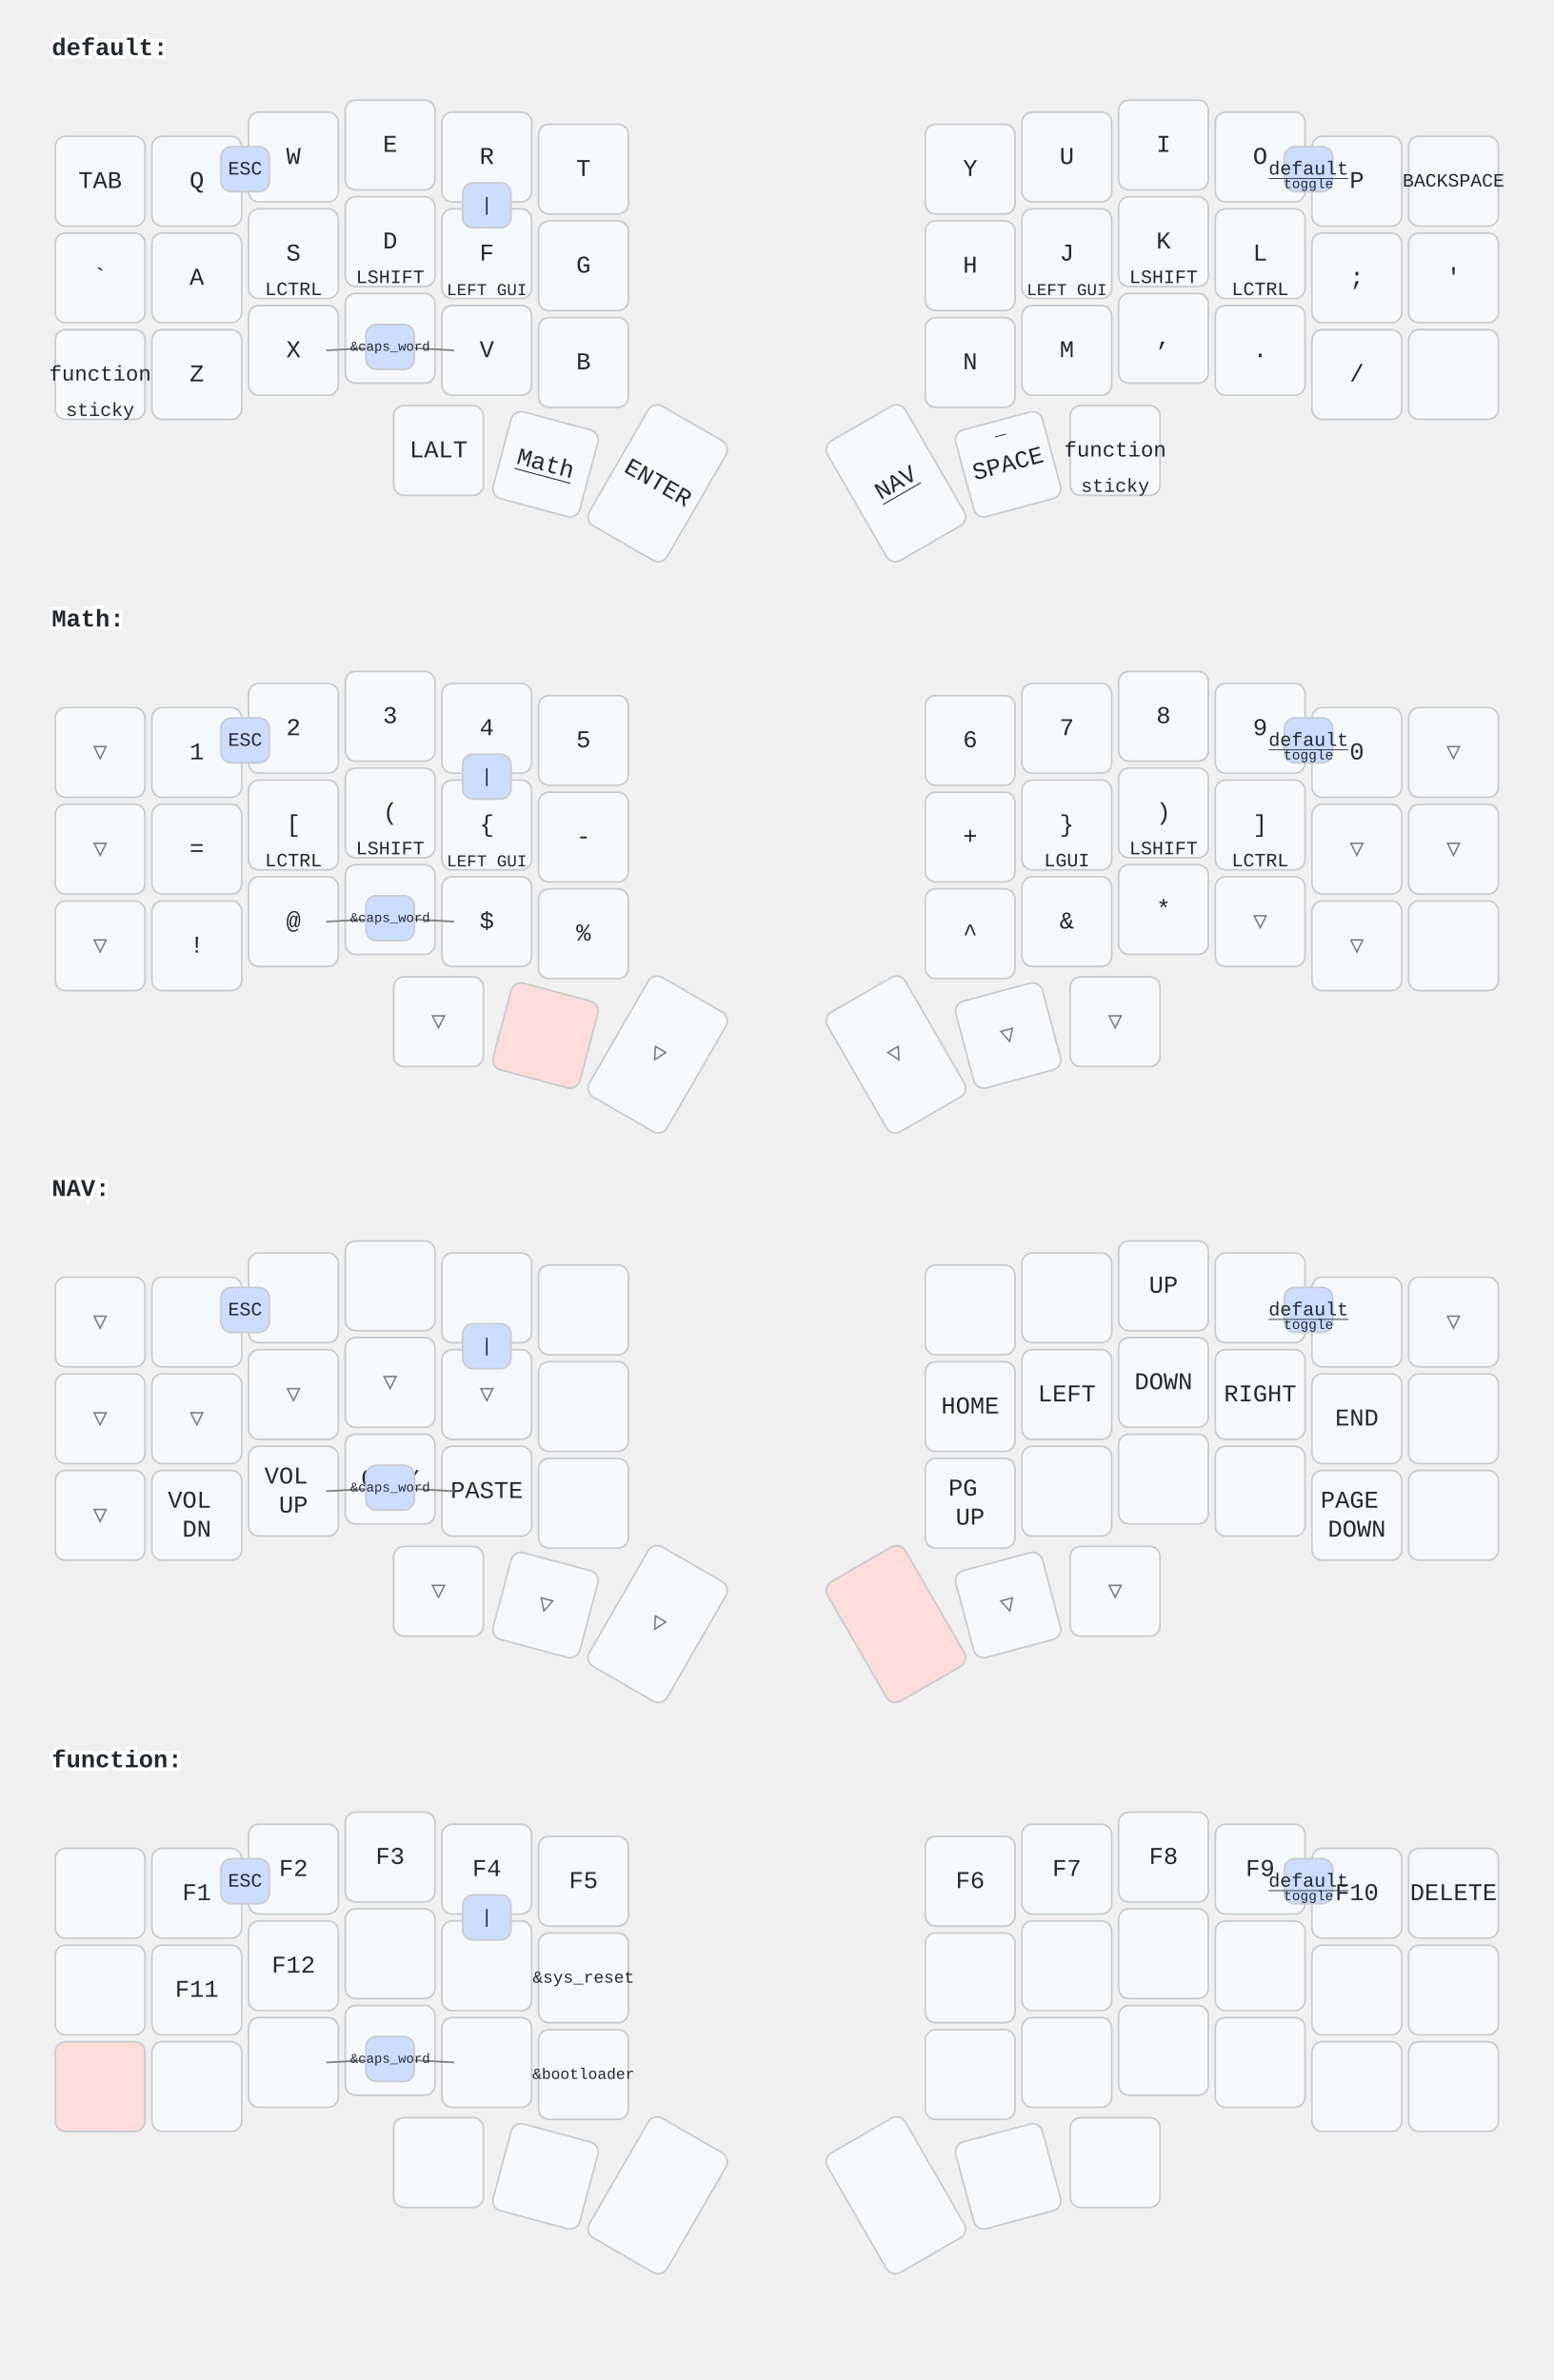
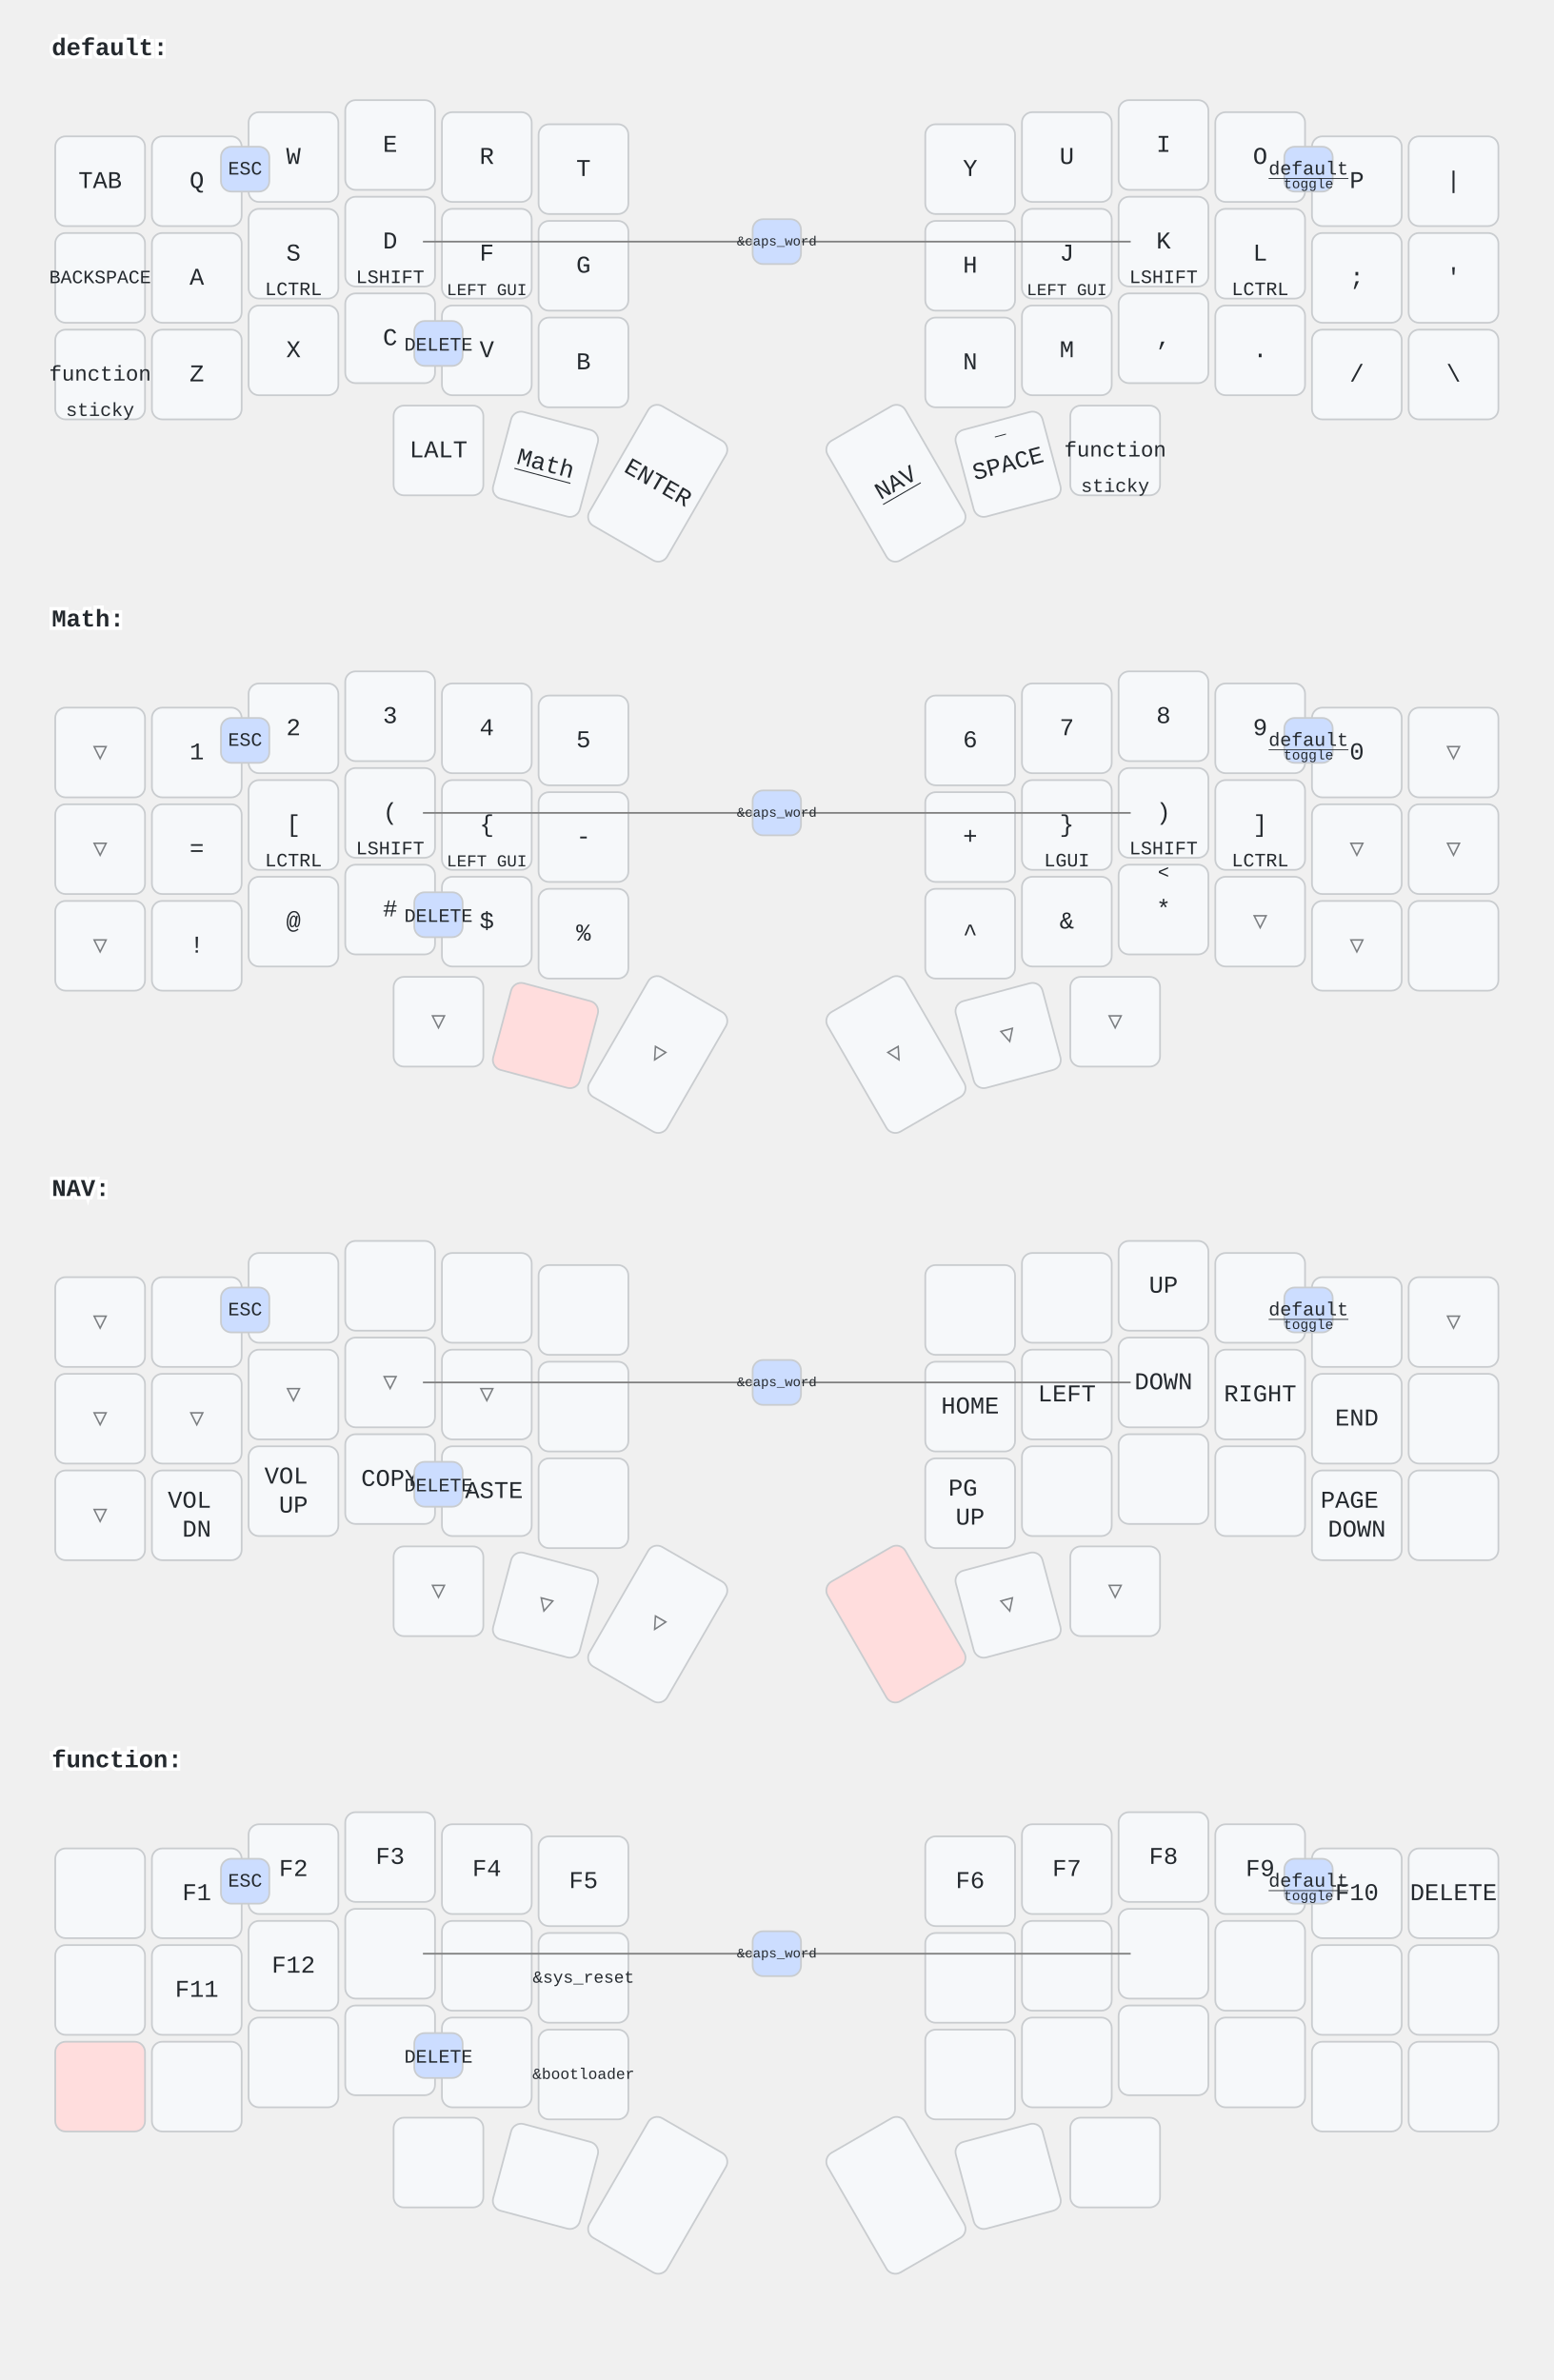
<svg xmlns="http://www.w3.org/2000/svg" width="900" height="1379" viewBox="0 0 900 1379" class="keymap">
  <style>/* inherit to force styles through use tags */
svg path {
    fill: inherit;
}

/* font and background color specifications */
svg.keymap {
    font-family: SFMono-Regular,Consolas,Liberation Mono,Menlo,monospace;
    font-size: 14px;
    font-kerning: normal;
    text-rendering: optimizeLegibility;
    fill: #24292e;
}

/* default key styling */
rect.key {
    fill: #f6f8fa;
}

rect.key, rect.combo {
    stroke: #c9cccf;
    stroke-width: 1;
}

/* default key side styling, only used is draw_key_sides is set */
rect.side {
    filter: brightness(90%);
}

/* color accent for combo boxes */
rect.combo, rect.combo-separate {
    fill: #cdf;
}

/* color accent for held keys */
rect.held, rect.combo.held {
    fill: #fdd;
}

/* color accent for ghost (optional) keys */
rect.ghost, rect.combo.ghost {
    stroke-dasharray: 4, 4;
    stroke-width: 2;
}

text {
    text-anchor: middle;
    dominant-baseline: middle;
}

/* styling for layer labels */
text.label {
    font-weight: bold;
    text-anchor: start;
    stroke: white;
    stroke-width: 4;
    paint-order: stroke;
}

/* styling for optional footer */
text.footer {
    text-anchor: end;
    dominant-baseline: auto;
    stroke: white;
    stroke-width: 4;
    paint-order: stroke;
}

/* styling for combo tap, and key non-tap label text */
text.combo, text.hold, text.shifted, text.left, text.right {
    font-size: 11px;
}

text.hold {
    text-anchor: middle;
    dominant-baseline: auto;
}

text.shifted {
    text-anchor: middle;
    dominant-baseline: hanging;
}

text.left {
    text-anchor: start;
}

text.right {
    text-anchor: end;
}

text.layer-activator {
    text-decoration: underline;
}

/* styling for hold/shifted label text in combo box */
text.combo.hold, text.combo.shifted, text.combo.left, text.combo.right {
    font-size: 8px;
}

/* lighter symbol for transparent keys */
text.trans {
    fill: #7b7e81;
}

/* styling for combo dendrons */
path.combo {
    stroke-width: 1;
    stroke: gray;
    fill: none;
}

/* Start Tabler Icons Cleanup */
/* cannot use height/width with glyphs */
.icon-tabler &gt; path {
    fill: inherit;
    stroke: inherit;
    stroke-width: 2;
}
/* hide tabler's default box */
.icon-tabler &gt; path[stroke="none"][fill="none"] {
    visibility: hidden;
}
/* End Tabler Icons Cleanup */
</style>
  <g transform="translate(30, 0)" class="layer-default">
    <text x="0" y="28" class="label" id="default">default:</text>
    <g transform="translate(0, 56)">
      <g transform="translate(28, 49)" class="key keypos-0">
        <rect rx="6" ry="6" x="-26" y="-26" width="52" height="52" class="key" />
        <text x="0" y="0" class="key tap">TAB</text>
      </g>
      <g transform="translate(84, 49)" class="key keypos-1">
        <rect rx="6" ry="6" x="-26" y="-26" width="52" height="52" class="key" />
        <text x="0" y="0" class="key tap">Q</text>
      </g>
      <g transform="translate(140, 35)" class="key keypos-2">
        <rect rx="6" ry="6" x="-26" y="-26" width="52" height="52" class="key" />
        <text x="0" y="0" class="key tap">W</text>
      </g>
      <g transform="translate(196, 28)" class="key keypos-3">
        <rect rx="6" ry="6" x="-26" y="-26" width="52" height="52" class="key" />
        <text x="0" y="0" class="key tap">E</text>
      </g>
      <g transform="translate(252, 35)" class="key keypos-4">
        <rect rx="6" ry="6" x="-26" y="-26" width="52" height="52" class="key" />
        <text x="0" y="0" class="key tap">R</text>
      </g>
      <g transform="translate(308, 42)" class="key keypos-5">
        <rect rx="6" ry="6" x="-26" y="-26" width="52" height="52" class="key" />
        <text x="0" y="0" class="key tap">T</text>
      </g>
      <g transform="translate(532, 42)" class="key keypos-6">
        <rect rx="6" ry="6" x="-26" y="-26" width="52" height="52" class="key" />
        <text x="0" y="0" class="key tap">Y</text>
      </g>
      <g transform="translate(588, 35)" class="key keypos-7">
        <rect rx="6" ry="6" x="-26" y="-26" width="52" height="52" class="key" />
        <text x="0" y="0" class="key tap">U</text>
      </g>
      <g transform="translate(644, 28)" class="key keypos-8">
        <rect rx="6" ry="6" x="-26" y="-26" width="52" height="52" class="key" />
        <text x="0" y="0" class="key tap">I</text>
      </g>
      <g transform="translate(700, 35)" class="key keypos-9">
        <rect rx="6" ry="6" x="-26" y="-26" width="52" height="52" class="key" />
        <text x="0" y="0" class="key tap">O</text>
      </g>
      <g transform="translate(756, 49)" class="key keypos-10">
        <rect rx="6" ry="6" x="-26" y="-26" width="52" height="52" class="key" />
        <text x="0" y="0" class="key tap">P</text>
      </g>
      <g transform="translate(812, 49)" class="key keypos-11">
        <rect rx="6" ry="6" x="-26" y="-26" width="52" height="52" class="key" />
+         <text x="0" y="0" class="key tap">|</text>
+       </g>
+       <g transform="translate(28, 105)" class="key keypos-12">
+         <rect rx="6" ry="6" x="-26" y="-26" width="52" height="52" class="key" />
        <text x="0" y="0" class="key tap">
          <tspan style="font-size: 78%">BACKSPACE</tspan>
        </text>
-       </g>
-       <g transform="translate(28, 105)" class="key keypos-12">
-         <rect rx="6" ry="6" x="-26" y="-26" width="52" height="52" class="key" />
-         <text x="0" y="0" class="key tap">`</text>
      </g>
      <g transform="translate(84, 105)" class="key keypos-13">
        <rect rx="6" ry="6" x="-26" y="-26" width="52" height="52" class="key" />
        <text x="0" y="0" class="key tap">A</text>
      </g>
      <g transform="translate(140, 91)" class="key keypos-14">
        <rect rx="6" ry="6" x="-26" y="-26" width="52" height="52" class="key" />
        <text x="0" y="0" class="key tap">S</text>
        <text x="0" y="24" class="key hold">LCTRL</text>
      </g>
      <g transform="translate(196, 84)" class="key keypos-15">
        <rect rx="6" ry="6" x="-26" y="-26" width="52" height="52" class="key" />
        <text x="0" y="0" class="key tap">D</text>
        <text x="0" y="24" class="key hold">LSHIFT</text>
      </g>
      <g transform="translate(252, 91)" class="key keypos-16">
        <rect rx="6" ry="6" x="-26" y="-26" width="52" height="52" class="key" />
        <text x="0" y="0" class="key tap">F</text>
        <text x="0" y="24" class="key hold">
          <tspan style="font-size: 88%">LEFT GUI</tspan>
        </text>
      </g>
      <g transform="translate(308, 98)" class="key keypos-17">
        <rect rx="6" ry="6" x="-26" y="-26" width="52" height="52" class="key" />
        <text x="0" y="0" class="key tap">G</text>
      </g>
      <g transform="translate(532, 98)" class="key keypos-18">
        <rect rx="6" ry="6" x="-26" y="-26" width="52" height="52" class="key" />
        <text x="0" y="0" class="key tap">H</text>
      </g>
      <g transform="translate(588, 91)" class="key keypos-19">
        <rect rx="6" ry="6" x="-26" y="-26" width="52" height="52" class="key" />
        <text x="0" y="0" class="key tap">J</text>
        <text x="0" y="24" class="key hold">
          <tspan style="font-size: 88%">LEFT GUI</tspan>
        </text>
      </g>
      <g transform="translate(644, 84)" class="key keypos-20">
        <rect rx="6" ry="6" x="-26" y="-26" width="52" height="52" class="key" />
        <text x="0" y="0" class="key tap">K</text>
        <text x="0" y="24" class="key hold">LSHIFT</text>
      </g>
      <g transform="translate(700, 91)" class="key keypos-21">
        <rect rx="6" ry="6" x="-26" y="-26" width="52" height="52" class="key" />
        <text x="0" y="0" class="key tap">L</text>
        <text x="0" y="24" class="key hold">LCTRL</text>
      </g>
      <g transform="translate(756, 105)" class="key keypos-22">
        <rect rx="6" ry="6" x="-26" y="-26" width="52" height="52" class="key" />
        <text x="0" y="0" class="key tap">;</text>
      </g>
      <g transform="translate(812, 105)" class="key keypos-23">
        <rect rx="6" ry="6" x="-26" y="-26" width="52" height="52" class="key" />
        <text x="0" y="0" class="key tap">'</text>
      </g>
      <g transform="translate(28, 161)" class="key keypos-24">
        <rect rx="6" ry="6" x="-26" y="-26" width="52" height="52" class="key" />
        <a href="#function">
          <text x="0" y="0" class="key tap layer-activator">
            <tspan style="font-size: 88%">function</tspan>
          </text>
        </a>
        <text x="0" y="24" class="key hold">sticky</text>
      </g>
      <g transform="translate(84, 161)" class="key keypos-25">
        <rect rx="6" ry="6" x="-26" y="-26" width="52" height="52" class="key" />
        <text x="0" y="0" class="key tap">Z</text>
      </g>
      <g transform="translate(140, 147)" class="key keypos-26">
        <rect rx="6" ry="6" x="-26" y="-26" width="52" height="52" class="key" />
        <text x="0" y="0" class="key tap">X</text>
      </g>
      <g transform="translate(196, 140)" class="key keypos-27">
        <rect rx="6" ry="6" x="-26" y="-26" width="52" height="52" class="key" />
        <text x="0" y="0" class="key tap">C</text>
      </g>
      <g transform="translate(252, 147)" class="key keypos-28">
        <rect rx="6" ry="6" x="-26" y="-26" width="52" height="52" class="key" />
        <text x="0" y="0" class="key tap">V</text>
      </g>
      <g transform="translate(308, 154)" class="key keypos-29">
        <rect rx="6" ry="6" x="-26" y="-26" width="52" height="52" class="key" />
        <text x="0" y="0" class="key tap">B</text>
      </g>
      <g transform="translate(532, 154)" class="key keypos-30">
        <rect rx="6" ry="6" x="-26" y="-26" width="52" height="52" class="key" />
        <text x="0" y="0" class="key tap">N</text>
      </g>
      <g transform="translate(588, 147)" class="key keypos-31">
        <rect rx="6" ry="6" x="-26" y="-26" width="52" height="52" class="key" />
        <text x="0" y="0" class="key tap">M</text>
      </g>
      <g transform="translate(644, 140)" class="key keypos-32">
        <rect rx="6" ry="6" x="-26" y="-26" width="52" height="52" class="key" />
        <text x="0" y="0" class="key tap">,</text>
      </g>
      <g transform="translate(700, 147)" class="key keypos-33">
        <rect rx="6" ry="6" x="-26" y="-26" width="52" height="52" class="key" />
        <text x="0" y="0" class="key tap">.</text>
      </g>
      <g transform="translate(756, 161)" class="key keypos-34">
        <rect rx="6" ry="6" x="-26" y="-26" width="52" height="52" class="key" />
        <text x="0" y="0" class="key tap">/</text>
      </g>
      <g transform="translate(812, 161)" class="key keypos-35">
        <rect rx="6" ry="6" x="-26" y="-26" width="52" height="52" class="key" />
+         <text x="0" y="0" class="key tap">\</text>
      </g>
      <g transform="translate(224, 205)" class="key keypos-36">
        <rect rx="6" ry="6" x="-26" y="-26" width="52" height="52" class="key" />
        <text x="0" y="0" class="key tap">LALT</text>
      </g>
      <g transform="translate(286, 213) rotate(15.0)" class="key keypos-37">
        <rect rx="6" ry="6" x="-26" y="-26" width="52" height="52" class="key" />
        <a href="#Math">
          <text x="0" y="0" class="key tap layer-activator">Math</text>
        </a>
      </g>
      <g transform="translate(351, 224) rotate(30.0)" class="key keypos-38">
        <rect rx="6" ry="6" x="-26" y="-40" width="52" height="80" class="key" />
        <text x="0" y="0" class="key tap">ENTER</text>
      </g>
      <g transform="translate(489, 224) rotate(-30.0)" class="key keypos-39">
        <rect rx="6" ry="6" x="-26" y="-40" width="52" height="80" class="key" />
        <a href="#NAV">
          <text x="0" y="0" class="key tap layer-activator">NAV</text>
        </a>
      </g>
      <g transform="translate(554, 213) rotate(-15.0)" class="key keypos-40">
        <rect rx="6" ry="6" x="-26" y="-26" width="52" height="52" class="key" />
        <text x="0" y="0" class="key tap">SPACE</text>
        <text x="0" y="-24" class="key shifted">_</text>
      </g>
      <g transform="translate(616, 205)" class="key keypos-41">
        <rect rx="6" ry="6" x="-26" y="-26" width="52" height="52" class="key" />
        <a href="#function">
          <text x="0" y="0" class="key tap layer-activator">
            <tspan style="font-size: 88%">function</tspan>
          </text>
        </a>
        <text x="0" y="24" class="key hold">sticky</text>
      </g>
      <g class="combo combopos-0">
        <rect rx="6" ry="6" x="98" y="29" width="28" height="26" class="combo" />
        <text x="112" y="42" class="combo tap">ESC</text>
      </g>
      <g class="combo combopos-1">
        <rect rx="6" ry="6" x="714" y="29" width="28" height="26" class="combo" />
        <a href="#default">
          <text x="728" y="42" class="combo tap layer-activator">default</text>
        </a>
        <text x="728" y="53" class="combo hold">toggle</text>
      </g>
      <g class="combo combopos-2">
-         <rect rx="6" ry="6" x="238" y="50" width="28" height="26" class="combo" />
-         <text x="252" y="63" class="combo tap">|</text>
+         <rect rx="6" ry="6" x="210" y="130" width="28" height="26" class="combo" />
+         <text x="224" y="144" class="combo tap">DELETE</text>
      </g>
      <g class="combo combopos-3">
-         <path d="M196,145 l-37,2" class="combo" />
-         <path d="M196,145 l37,2" class="combo" />
-         <rect rx="6" ry="6" x="182" y="132" width="28" height="26" class="combo" />
-         <text x="196" y="145" class="combo tap">
+         <path d="M420,84 l-205,0" class="combo" />
+         <path d="M420,84 l205,0" class="combo" />
+         <rect rx="6" ry="6" x="406" y="71" width="28" height="26" class="combo" />
+         <text x="420" y="84" class="combo tap">
          <tspan style="font-size: 70%">&amp;caps_word</tspan>
        </text>
      </g>
    </g>
  </g>
  <g transform="translate(30, 331)" class="layer-Math">
    <text x="0" y="28" class="label" id="Math">Math:</text>
    <g transform="translate(0, 56)">
      <g transform="translate(28, 49)" class="key trans keypos-0">
        <rect rx="6" ry="6" x="-26" y="-26" width="52" height="52" class="key trans" />
        <text x="0" y="0" class="key trans tap">▽</text>
      </g>
      <g transform="translate(84, 49)" class="key keypos-1">
        <rect rx="6" ry="6" x="-26" y="-26" width="52" height="52" class="key" />
        <text x="0" y="0" class="key tap">1</text>
      </g>
      <g transform="translate(140, 35)" class="key keypos-2">
        <rect rx="6" ry="6" x="-26" y="-26" width="52" height="52" class="key" />
        <text x="0" y="0" class="key tap">2</text>
      </g>
      <g transform="translate(196, 28)" class="key keypos-3">
        <rect rx="6" ry="6" x="-26" y="-26" width="52" height="52" class="key" />
        <text x="0" y="0" class="key tap">3</text>
      </g>
      <g transform="translate(252, 35)" class="key keypos-4">
        <rect rx="6" ry="6" x="-26" y="-26" width="52" height="52" class="key" />
        <text x="0" y="0" class="key tap">4</text>
      </g>
      <g transform="translate(308, 42)" class="key keypos-5">
        <rect rx="6" ry="6" x="-26" y="-26" width="52" height="52" class="key" />
        <text x="0" y="0" class="key tap">5</text>
      </g>
      <g transform="translate(532, 42)" class="key keypos-6">
        <rect rx="6" ry="6" x="-26" y="-26" width="52" height="52" class="key" />
        <text x="0" y="0" class="key tap">6</text>
      </g>
      <g transform="translate(588, 35)" class="key keypos-7">
        <rect rx="6" ry="6" x="-26" y="-26" width="52" height="52" class="key" />
        <text x="0" y="0" class="key tap">7</text>
      </g>
      <g transform="translate(644, 28)" class="key keypos-8">
        <rect rx="6" ry="6" x="-26" y="-26" width="52" height="52" class="key" />
        <text x="0" y="0" class="key tap">8</text>
      </g>
      <g transform="translate(700, 35)" class="key keypos-9">
        <rect rx="6" ry="6" x="-26" y="-26" width="52" height="52" class="key" />
        <text x="0" y="0" class="key tap">9</text>
      </g>
      <g transform="translate(756, 49)" class="key keypos-10">
        <rect rx="6" ry="6" x="-26" y="-26" width="52" height="52" class="key" />
        <text x="0" y="0" class="key tap">0</text>
      </g>
      <g transform="translate(812, 49)" class="key trans keypos-11">
        <rect rx="6" ry="6" x="-26" y="-26" width="52" height="52" class="key trans" />
        <text x="0" y="0" class="key trans tap">▽</text>
      </g>
      <g transform="translate(28, 105)" class="key trans keypos-12">
        <rect rx="6" ry="6" x="-26" y="-26" width="52" height="52" class="key trans" />
        <text x="0" y="0" class="key trans tap">▽</text>
      </g>
      <g transform="translate(84, 105)" class="key keypos-13">
        <rect rx="6" ry="6" x="-26" y="-26" width="52" height="52" class="key" />
        <text x="0" y="0" class="key tap">=</text>
      </g>
      <g transform="translate(140, 91)" class="key keypos-14">
        <rect rx="6" ry="6" x="-26" y="-26" width="52" height="52" class="key" />
        <text x="0" y="0" class="key tap">[</text>
        <text x="0" y="24" class="key hold">LCTRL</text>
      </g>
      <g transform="translate(196, 84)" class="key keypos-15">
        <rect rx="6" ry="6" x="-26" y="-26" width="52" height="52" class="key" />
        <text x="0" y="0" class="key tap">(</text>
        <text x="0" y="24" class="key hold">LSHIFT</text>
      </g>
      <g transform="translate(252, 91)" class="key keypos-16">
        <rect rx="6" ry="6" x="-26" y="-26" width="52" height="52" class="key" />
        <text x="0" y="0" class="key tap">{</text>
        <text x="0" y="24" class="key hold">
          <tspan style="font-size: 88%">LEFT GUI</tspan>
        </text>
      </g>
      <g transform="translate(308, 98)" class="key keypos-17">
        <rect rx="6" ry="6" x="-26" y="-26" width="52" height="52" class="key" />
        <text x="0" y="0" class="key tap">-</text>
      </g>
      <g transform="translate(532, 98)" class="key keypos-18">
        <rect rx="6" ry="6" x="-26" y="-26" width="52" height="52" class="key" />
        <text x="0" y="0" class="key tap">+</text>
      </g>
      <g transform="translate(588, 91)" class="key keypos-19">
        <rect rx="6" ry="6" x="-26" y="-26" width="52" height="52" class="key" />
        <text x="0" y="0" class="key tap">}</text>
        <text x="0" y="24" class="key hold">LGUI</text>
      </g>
      <g transform="translate(644, 84)" class="key keypos-20">
        <rect rx="6" ry="6" x="-26" y="-26" width="52" height="52" class="key" />
        <text x="0" y="0" class="key tap">)</text>
        <text x="0" y="24" class="key hold">LSHIFT</text>
      </g>
      <g transform="translate(700, 91)" class="key keypos-21">
        <rect rx="6" ry="6" x="-26" y="-26" width="52" height="52" class="key" />
        <text x="0" y="0" class="key tap">]</text>
        <text x="0" y="24" class="key hold">LCTRL</text>
      </g>
      <g transform="translate(756, 105)" class="key trans keypos-22">
        <rect rx="6" ry="6" x="-26" y="-26" width="52" height="52" class="key trans" />
        <text x="0" y="0" class="key trans tap">▽</text>
      </g>
      <g transform="translate(812, 105)" class="key trans keypos-23">
        <rect rx="6" ry="6" x="-26" y="-26" width="52" height="52" class="key trans" />
        <text x="0" y="0" class="key trans tap">▽</text>
      </g>
      <g transform="translate(28, 161)" class="key trans keypos-24">
        <rect rx="6" ry="6" x="-26" y="-26" width="52" height="52" class="key trans" />
        <text x="0" y="0" class="key trans tap">▽</text>
      </g>
      <g transform="translate(84, 161)" class="key keypos-25">
        <rect rx="6" ry="6" x="-26" y="-26" width="52" height="52" class="key" />
        <text x="0" y="0" class="key tap">!</text>
      </g>
      <g transform="translate(140, 147)" class="key keypos-26">
        <rect rx="6" ry="6" x="-26" y="-26" width="52" height="52" class="key" />
        <text x="0" y="0" class="key tap">@</text>
      </g>
      <g transform="translate(196, 140)" class="key keypos-27">
        <rect rx="6" ry="6" x="-26" y="-26" width="52" height="52" class="key" />
        <text x="0" y="0" class="key tap">#</text>
      </g>
      <g transform="translate(252, 147)" class="key keypos-28">
        <rect rx="6" ry="6" x="-26" y="-26" width="52" height="52" class="key" />
        <text x="0" y="0" class="key tap">$</text>
      </g>
      <g transform="translate(308, 154)" class="key keypos-29">
        <rect rx="6" ry="6" x="-26" y="-26" width="52" height="52" class="key" />
        <text x="0" y="0" class="key tap">%</text>
      </g>
      <g transform="translate(532, 154)" class="key keypos-30">
        <rect rx="6" ry="6" x="-26" y="-26" width="52" height="52" class="key" />
        <text x="0" y="0" class="key tap">^</text>
      </g>
      <g transform="translate(588, 147)" class="key keypos-31">
        <rect rx="6" ry="6" x="-26" y="-26" width="52" height="52" class="key" />
        <text x="0" y="0" class="key tap">&amp;</text>
      </g>
      <g transform="translate(644, 140)" class="key keypos-32">
        <rect rx="6" ry="6" x="-26" y="-26" width="52" height="52" class="key" />
        <text x="0" y="0" class="key tap">*</text>
+         <text x="0" y="-24" class="key shifted">&lt;</text>
      </g>
      <g transform="translate(700, 147)" class="key trans keypos-33">
        <rect rx="6" ry="6" x="-26" y="-26" width="52" height="52" class="key trans" />
        <text x="0" y="0" class="key trans tap">▽</text>
      </g>
      <g transform="translate(756, 161)" class="key trans keypos-34">
        <rect rx="6" ry="6" x="-26" y="-26" width="52" height="52" class="key trans" />
        <text x="0" y="0" class="key trans tap">▽</text>
      </g>
      <g transform="translate(812, 161)" class="key keypos-35">
        <rect rx="6" ry="6" x="-26" y="-26" width="52" height="52" class="key" />
      </g>
      <g transform="translate(224, 205)" class="key trans keypos-36">
        <rect rx="6" ry="6" x="-26" y="-26" width="52" height="52" class="key trans" />
        <text x="0" y="0" class="key trans tap">▽</text>
      </g>
      <g transform="translate(286, 213) rotate(15.0)" class="key held keypos-37">
        <rect rx="6" ry="6" x="-26" y="-26" width="52" height="52" class="key held" />
      </g>
      <g transform="translate(351, 224) rotate(30.0)" class="key trans keypos-38">
        <rect rx="6" ry="6" x="-26" y="-40" width="52" height="80" class="key trans" />
        <text x="0" y="0" class="key trans tap">▽</text>
      </g>
      <g transform="translate(489, 224) rotate(-30.0)" class="key trans keypos-39">
        <rect rx="6" ry="6" x="-26" y="-40" width="52" height="80" class="key trans" />
        <text x="0" y="0" class="key trans tap">▽</text>
      </g>
      <g transform="translate(554, 213) rotate(-15.0)" class="key trans keypos-40">
        <rect rx="6" ry="6" x="-26" y="-26" width="52" height="52" class="key trans" />
        <text x="0" y="0" class="key trans tap">▽</text>
      </g>
      <g transform="translate(616, 205)" class="key trans keypos-41">
        <rect rx="6" ry="6" x="-26" y="-26" width="52" height="52" class="key trans" />
        <text x="0" y="0" class="key trans tap">▽</text>
      </g>
      <g class="combo combopos-0">
        <rect rx="6" ry="6" x="98" y="29" width="28" height="26" class="combo" />
        <text x="112" y="42" class="combo tap">ESC</text>
      </g>
      <g class="combo combopos-1">
        <rect rx="6" ry="6" x="714" y="29" width="28" height="26" class="combo" />
        <a href="#default">
          <text x="728" y="42" class="combo tap layer-activator">default</text>
        </a>
        <text x="728" y="53" class="combo hold">toggle</text>
      </g>
      <g class="combo combopos-2">
-         <rect rx="6" ry="6" x="238" y="50" width="28" height="26" class="combo" />
-         <text x="252" y="63" class="combo tap">|</text>
+         <rect rx="6" ry="6" x="210" y="130" width="28" height="26" class="combo" />
+         <text x="224" y="144" class="combo tap">DELETE</text>
      </g>
      <g class="combo combopos-3">
-         <path d="M196,145 l-37,2" class="combo" />
-         <path d="M196,145 l37,2" class="combo" />
-         <rect rx="6" ry="6" x="182" y="132" width="28" height="26" class="combo" />
-         <text x="196" y="145" class="combo tap">
+         <path d="M420,84 l-205,0" class="combo" />
+         <path d="M420,84 l205,0" class="combo" />
+         <rect rx="6" ry="6" x="406" y="71" width="28" height="26" class="combo" />
+         <text x="420" y="84" class="combo tap">
          <tspan style="font-size: 70%">&amp;caps_word</tspan>
        </text>
      </g>
    </g>
  </g>
  <g transform="translate(30, 661)" class="layer-NAV">
    <text x="0" y="28" class="label" id="NAV">NAV:</text>
    <g transform="translate(0, 56)">
      <g transform="translate(28, 49)" class="key trans keypos-0">
        <rect rx="6" ry="6" x="-26" y="-26" width="52" height="52" class="key trans" />
        <text x="0" y="0" class="key trans tap">▽</text>
      </g>
      <g transform="translate(84, 49)" class="key keypos-1">
        <rect rx="6" ry="6" x="-26" y="-26" width="52" height="52" class="key" />
      </g>
      <g transform="translate(140, 35)" class="key keypos-2">
        <rect rx="6" ry="6" x="-26" y="-26" width="52" height="52" class="key" />
      </g>
      <g transform="translate(196, 28)" class="key keypos-3">
        <rect rx="6" ry="6" x="-26" y="-26" width="52" height="52" class="key" />
      </g>
      <g transform="translate(252, 35)" class="key keypos-4">
        <rect rx="6" ry="6" x="-26" y="-26" width="52" height="52" class="key" />
      </g>
      <g transform="translate(308, 42)" class="key keypos-5">
        <rect rx="6" ry="6" x="-26" y="-26" width="52" height="52" class="key" />
      </g>
      <g transform="translate(532, 42)" class="key keypos-6">
        <rect rx="6" ry="6" x="-26" y="-26" width="52" height="52" class="key" />
      </g>
      <g transform="translate(588, 35)" class="key keypos-7">
        <rect rx="6" ry="6" x="-26" y="-26" width="52" height="52" class="key" />
      </g>
      <g transform="translate(644, 28)" class="key keypos-8">
        <rect rx="6" ry="6" x="-26" y="-26" width="52" height="52" class="key" />
        <text x="0" y="0" class="key tap">UP</text>
      </g>
      <g transform="translate(700, 35)" class="key keypos-9">
        <rect rx="6" ry="6" x="-26" y="-26" width="52" height="52" class="key" />
      </g>
      <g transform="translate(756, 49)" class="key keypos-10">
        <rect rx="6" ry="6" x="-26" y="-26" width="52" height="52" class="key" />
      </g>
      <g transform="translate(812, 49)" class="key trans keypos-11">
        <rect rx="6" ry="6" x="-26" y="-26" width="52" height="52" class="key trans" />
        <text x="0" y="0" class="key trans tap">▽</text>
      </g>
      <g transform="translate(28, 105)" class="key trans keypos-12">
        <rect rx="6" ry="6" x="-26" y="-26" width="52" height="52" class="key trans" />
        <text x="0" y="0" class="key trans tap">▽</text>
      </g>
      <g transform="translate(84, 105)" class="key trans keypos-13">
        <rect rx="6" ry="6" x="-26" y="-26" width="52" height="52" class="key trans" />
        <text x="0" y="0" class="key trans tap">▽</text>
      </g>
      <g transform="translate(140, 91)" class="key trans keypos-14">
        <rect rx="6" ry="6" x="-26" y="-26" width="52" height="52" class="key trans" />
        <text x="0" y="0" class="key trans tap">▽</text>
      </g>
      <g transform="translate(196, 84)" class="key trans keypos-15">
        <rect rx="6" ry="6" x="-26" y="-26" width="52" height="52" class="key trans" />
        <text x="0" y="0" class="key trans tap">▽</text>
      </g>
      <g transform="translate(252, 91)" class="key trans keypos-16">
        <rect rx="6" ry="6" x="-26" y="-26" width="52" height="52" class="key trans" />
        <text x="0" y="0" class="key trans tap">▽</text>
      </g>
      <g transform="translate(308, 98)" class="key keypos-17">
        <rect rx="6" ry="6" x="-26" y="-26" width="52" height="52" class="key" />
      </g>
      <g transform="translate(532, 98)" class="key keypos-18">
        <rect rx="6" ry="6" x="-26" y="-26" width="52" height="52" class="key" />
        <text x="0" y="0" class="key tap">HOME</text>
      </g>
      <g transform="translate(588, 91)" class="key keypos-19">
        <rect rx="6" ry="6" x="-26" y="-26" width="52" height="52" class="key" />
        <text x="0" y="0" class="key tap">LEFT</text>
      </g>
      <g transform="translate(644, 84)" class="key keypos-20">
        <rect rx="6" ry="6" x="-26" y="-26" width="52" height="52" class="key" />
        <text x="0" y="0" class="key tap">DOWN</text>
      </g>
      <g transform="translate(700, 91)" class="key keypos-21">
        <rect rx="6" ry="6" x="-26" y="-26" width="52" height="52" class="key" />
        <text x="0" y="0" class="key tap">RIGHT</text>
      </g>
      <g transform="translate(756, 105)" class="key keypos-22">
        <rect rx="6" ry="6" x="-26" y="-26" width="52" height="52" class="key" />
        <text x="0" y="0" class="key tap">END</text>
      </g>
      <g transform="translate(812, 105)" class="key keypos-23">
        <rect rx="6" ry="6" x="-26" y="-26" width="52" height="52" class="key" />
      </g>
      <g transform="translate(28, 161)" class="key trans keypos-24">
        <rect rx="6" ry="6" x="-26" y="-26" width="52" height="52" class="key trans" />
        <text x="0" y="0" class="key trans tap">▽</text>
      </g>
      <g transform="translate(84, 161)" class="key keypos-25">
        <rect rx="6" ry="6" x="-26" y="-26" width="52" height="52" class="key" />
        <text x="0" y="0" class="key tap">
          <tspan x="0" dy="-0.6em">VOL</tspan>
          <tspan x="0" dy="1.2em">DN</tspan>
        </text>
      </g>
      <g transform="translate(140, 147)" class="key keypos-26">
        <rect rx="6" ry="6" x="-26" y="-26" width="52" height="52" class="key" />
        <text x="0" y="0" class="key tap">
          <tspan x="0" dy="-0.6em">VOL</tspan>
          <tspan x="0" dy="1.2em">UP</tspan>
        </text>
      </g>
      <g transform="translate(196, 140)" class="key keypos-27">
        <rect rx="6" ry="6" x="-26" y="-26" width="52" height="52" class="key" />
        <text x="0" y="0" class="key tap">COPY</text>
      </g>
      <g transform="translate(252, 147)" class="key keypos-28">
        <rect rx="6" ry="6" x="-26" y="-26" width="52" height="52" class="key" />
        <text x="0" y="0" class="key tap">PASTE</text>
      </g>
      <g transform="translate(308, 154)" class="key keypos-29">
        <rect rx="6" ry="6" x="-26" y="-26" width="52" height="52" class="key" />
      </g>
      <g transform="translate(532, 154)" class="key keypos-30">
        <rect rx="6" ry="6" x="-26" y="-26" width="52" height="52" class="key" />
        <text x="0" y="0" class="key tap">
          <tspan x="0" dy="-0.6em">PG</tspan>
          <tspan x="0" dy="1.2em">UP</tspan>
        </text>
      </g>
      <g transform="translate(588, 147)" class="key keypos-31">
        <rect rx="6" ry="6" x="-26" y="-26" width="52" height="52" class="key" />
      </g>
      <g transform="translate(644, 140)" class="key keypos-32">
        <rect rx="6" ry="6" x="-26" y="-26" width="52" height="52" class="key" />
      </g>
      <g transform="translate(700, 147)" class="key keypos-33">
        <rect rx="6" ry="6" x="-26" y="-26" width="52" height="52" class="key" />
      </g>
      <g transform="translate(756, 161)" class="key keypos-34">
        <rect rx="6" ry="6" x="-26" y="-26" width="52" height="52" class="key" />
        <text x="0" y="0" class="key tap">
          <tspan x="0" dy="-0.6em">PAGE</tspan>
          <tspan x="0" dy="1.2em">DOWN</tspan>
        </text>
      </g>
      <g transform="translate(812, 161)" class="key keypos-35">
        <rect rx="6" ry="6" x="-26" y="-26" width="52" height="52" class="key" />
      </g>
      <g transform="translate(224, 205)" class="key trans keypos-36">
        <rect rx="6" ry="6" x="-26" y="-26" width="52" height="52" class="key trans" />
        <text x="0" y="0" class="key trans tap">▽</text>
      </g>
      <g transform="translate(286, 213) rotate(15.0)" class="key trans keypos-37">
        <rect rx="6" ry="6" x="-26" y="-26" width="52" height="52" class="key trans" />
        <text x="0" y="0" class="key trans tap">▽</text>
      </g>
      <g transform="translate(351, 224) rotate(30.0)" class="key trans keypos-38">
        <rect rx="6" ry="6" x="-26" y="-40" width="52" height="80" class="key trans" />
        <text x="0" y="0" class="key trans tap">▽</text>
      </g>
      <g transform="translate(489, 224) rotate(-30.0)" class="key held keypos-39">
        <rect rx="6" ry="6" x="-26" y="-40" width="52" height="80" class="key held" />
      </g>
      <g transform="translate(554, 213) rotate(-15.0)" class="key trans keypos-40">
        <rect rx="6" ry="6" x="-26" y="-26" width="52" height="52" class="key trans" />
        <text x="0" y="0" class="key trans tap">▽</text>
      </g>
      <g transform="translate(616, 205)" class="key trans keypos-41">
        <rect rx="6" ry="6" x="-26" y="-26" width="52" height="52" class="key trans" />
        <text x="0" y="0" class="key trans tap">▽</text>
      </g>
      <g class="combo combopos-0">
        <rect rx="6" ry="6" x="98" y="29" width="28" height="26" class="combo" />
        <text x="112" y="42" class="combo tap">ESC</text>
      </g>
      <g class="combo combopos-1">
        <rect rx="6" ry="6" x="714" y="29" width="28" height="26" class="combo" />
        <a href="#default">
          <text x="728" y="42" class="combo tap layer-activator">default</text>
        </a>
        <text x="728" y="53" class="combo hold">toggle</text>
      </g>
      <g class="combo combopos-2">
-         <rect rx="6" ry="6" x="238" y="50" width="28" height="26" class="combo" />
-         <text x="252" y="63" class="combo tap">|</text>
+         <rect rx="6" ry="6" x="210" y="130" width="28" height="26" class="combo" />
+         <text x="224" y="144" class="combo tap">DELETE</text>
      </g>
      <g class="combo combopos-3">
-         <path d="M196,145 l-37,2" class="combo" />
-         <path d="M196,145 l37,2" class="combo" />
-         <rect rx="6" ry="6" x="182" y="132" width="28" height="26" class="combo" />
-         <text x="196" y="145" class="combo tap">
+         <path d="M420,84 l-205,0" class="combo" />
+         <path d="M420,84 l205,0" class="combo" />
+         <rect rx="6" ry="6" x="406" y="71" width="28" height="26" class="combo" />
+         <text x="420" y="84" class="combo tap">
          <tspan style="font-size: 70%">&amp;caps_word</tspan>
        </text>
      </g>
    </g>
  </g>
  <g transform="translate(30, 992)" class="layer-function">
    <text x="0" y="28" class="label" id="function">function:</text>
    <g transform="translate(0, 56)">
      <g transform="translate(28, 49)" class="key keypos-0">
        <rect rx="6" ry="6" x="-26" y="-26" width="52" height="52" class="key" />
      </g>
      <g transform="translate(84, 49)" class="key keypos-1">
        <rect rx="6" ry="6" x="-26" y="-26" width="52" height="52" class="key" />
        <text x="0" y="0" class="key tap">F1</text>
      </g>
      <g transform="translate(140, 35)" class="key keypos-2">
        <rect rx="6" ry="6" x="-26" y="-26" width="52" height="52" class="key" />
        <text x="0" y="0" class="key tap">F2</text>
      </g>
      <g transform="translate(196, 28)" class="key keypos-3">
        <rect rx="6" ry="6" x="-26" y="-26" width="52" height="52" class="key" />
        <text x="0" y="0" class="key tap">F3</text>
      </g>
      <g transform="translate(252, 35)" class="key keypos-4">
        <rect rx="6" ry="6" x="-26" y="-26" width="52" height="52" class="key" />
        <text x="0" y="0" class="key tap">F4</text>
      </g>
      <g transform="translate(308, 42)" class="key keypos-5">
        <rect rx="6" ry="6" x="-26" y="-26" width="52" height="52" class="key" />
        <text x="0" y="0" class="key tap">F5</text>
      </g>
      <g transform="translate(532, 42)" class="key keypos-6">
        <rect rx="6" ry="6" x="-26" y="-26" width="52" height="52" class="key" />
        <text x="0" y="0" class="key tap">F6</text>
      </g>
      <g transform="translate(588, 35)" class="key keypos-7">
        <rect rx="6" ry="6" x="-26" y="-26" width="52" height="52" class="key" />
        <text x="0" y="0" class="key tap">F7</text>
      </g>
      <g transform="translate(644, 28)" class="key keypos-8">
        <rect rx="6" ry="6" x="-26" y="-26" width="52" height="52" class="key" />
        <text x="0" y="0" class="key tap">F8</text>
      </g>
      <g transform="translate(700, 35)" class="key keypos-9">
        <rect rx="6" ry="6" x="-26" y="-26" width="52" height="52" class="key" />
        <text x="0" y="0" class="key tap">F9</text>
      </g>
      <g transform="translate(756, 49)" class="key keypos-10">
        <rect rx="6" ry="6" x="-26" y="-26" width="52" height="52" class="key" />
        <text x="0" y="0" class="key tap">F10</text>
      </g>
      <g transform="translate(812, 49)" class="key keypos-11">
        <rect rx="6" ry="6" x="-26" y="-26" width="52" height="52" class="key" />
        <text x="0" y="0" class="key tap">DELETE</text>
      </g>
      <g transform="translate(28, 105)" class="key keypos-12">
        <rect rx="6" ry="6" x="-26" y="-26" width="52" height="52" class="key" />
      </g>
      <g transform="translate(84, 105)" class="key keypos-13">
        <rect rx="6" ry="6" x="-26" y="-26" width="52" height="52" class="key" />
        <text x="0" y="0" class="key tap">F11</text>
      </g>
      <g transform="translate(140, 91)" class="key keypos-14">
        <rect rx="6" ry="6" x="-26" y="-26" width="52" height="52" class="key" />
        <text x="0" y="0" class="key tap">F12</text>
      </g>
      <g transform="translate(196, 84)" class="key keypos-15">
        <rect rx="6" ry="6" x="-26" y="-26" width="52" height="52" class="key" />
      </g>
      <g transform="translate(252, 91)" class="key keypos-16">
        <rect rx="6" ry="6" x="-26" y="-26" width="52" height="52" class="key" />
      </g>
      <g transform="translate(308, 98)" class="key keypos-17">
        <rect rx="6" ry="6" x="-26" y="-26" width="52" height="52" class="key" />
        <text x="0" y="0" class="key tap">
          <tspan style="font-size: 70%">&amp;sys_reset</tspan>
        </text>
      </g>
      <g transform="translate(532, 98)" class="key keypos-18">
        <rect rx="6" ry="6" x="-26" y="-26" width="52" height="52" class="key" />
      </g>
      <g transform="translate(588, 91)" class="key keypos-19">
        <rect rx="6" ry="6" x="-26" y="-26" width="52" height="52" class="key" />
      </g>
      <g transform="translate(644, 84)" class="key keypos-20">
        <rect rx="6" ry="6" x="-26" y="-26" width="52" height="52" class="key" />
      </g>
      <g transform="translate(700, 91)" class="key keypos-21">
        <rect rx="6" ry="6" x="-26" y="-26" width="52" height="52" class="key" />
      </g>
      <g transform="translate(756, 105)" class="key keypos-22">
        <rect rx="6" ry="6" x="-26" y="-26" width="52" height="52" class="key" />
      </g>
      <g transform="translate(812, 105)" class="key keypos-23">
        <rect rx="6" ry="6" x="-26" y="-26" width="52" height="52" class="key" />
      </g>
      <g transform="translate(28, 161)" class="key held keypos-24">
        <rect rx="6" ry="6" x="-26" y="-26" width="52" height="52" class="key held" />
      </g>
      <g transform="translate(84, 161)" class="key keypos-25">
        <rect rx="6" ry="6" x="-26" y="-26" width="52" height="52" class="key" />
      </g>
      <g transform="translate(140, 147)" class="key keypos-26">
        <rect rx="6" ry="6" x="-26" y="-26" width="52" height="52" class="key" />
      </g>
      <g transform="translate(196, 140)" class="key keypos-27">
        <rect rx="6" ry="6" x="-26" y="-26" width="52" height="52" class="key" />
      </g>
      <g transform="translate(252, 147)" class="key keypos-28">
        <rect rx="6" ry="6" x="-26" y="-26" width="52" height="52" class="key" />
      </g>
      <g transform="translate(308, 154)" class="key keypos-29">
        <rect rx="6" ry="6" x="-26" y="-26" width="52" height="52" class="key" />
        <text x="0" y="0" class="key tap">
          <tspan style="font-size: 64%">&amp;bootloader</tspan>
        </text>
      </g>
      <g transform="translate(532, 154)" class="key keypos-30">
        <rect rx="6" ry="6" x="-26" y="-26" width="52" height="52" class="key" />
      </g>
      <g transform="translate(588, 147)" class="key keypos-31">
        <rect rx="6" ry="6" x="-26" y="-26" width="52" height="52" class="key" />
      </g>
      <g transform="translate(644, 140)" class="key keypos-32">
        <rect rx="6" ry="6" x="-26" y="-26" width="52" height="52" class="key" />
      </g>
      <g transform="translate(700, 147)" class="key keypos-33">
        <rect rx="6" ry="6" x="-26" y="-26" width="52" height="52" class="key" />
      </g>
      <g transform="translate(756, 161)" class="key keypos-34">
        <rect rx="6" ry="6" x="-26" y="-26" width="52" height="52" class="key" />
      </g>
      <g transform="translate(812, 161)" class="key keypos-35">
        <rect rx="6" ry="6" x="-26" y="-26" width="52" height="52" class="key" />
      </g>
      <g transform="translate(224, 205)" class="key keypos-36">
        <rect rx="6" ry="6" x="-26" y="-26" width="52" height="52" class="key" />
      </g>
      <g transform="translate(286, 213) rotate(15.0)" class="key keypos-37">
        <rect rx="6" ry="6" x="-26" y="-26" width="52" height="52" class="key" />
      </g>
      <g transform="translate(351, 224) rotate(30.0)" class="key keypos-38">
        <rect rx="6" ry="6" x="-26" y="-40" width="52" height="80" class="key" />
      </g>
      <g transform="translate(489, 224) rotate(-30.0)" class="key keypos-39">
        <rect rx="6" ry="6" x="-26" y="-40" width="52" height="80" class="key" />
      </g>
      <g transform="translate(554, 213) rotate(-15.0)" class="key keypos-40">
        <rect rx="6" ry="6" x="-26" y="-26" width="52" height="52" class="key" />
      </g>
      <g transform="translate(616, 205)" class="key keypos-41">
        <rect rx="6" ry="6" x="-26" y="-26" width="52" height="52" class="key" />
      </g>
      <g class="combo combopos-0">
        <rect rx="6" ry="6" x="98" y="29" width="28" height="26" class="combo" />
        <text x="112" y="42" class="combo tap">ESC</text>
      </g>
      <g class="combo combopos-1">
        <rect rx="6" ry="6" x="714" y="29" width="28" height="26" class="combo" />
        <a href="#default">
          <text x="728" y="42" class="combo tap layer-activator">default</text>
        </a>
        <text x="728" y="53" class="combo hold">toggle</text>
      </g>
      <g class="combo combopos-2">
-         <rect rx="6" ry="6" x="238" y="50" width="28" height="26" class="combo" />
-         <text x="252" y="63" class="combo tap">|</text>
+         <rect rx="6" ry="6" x="210" y="130" width="28" height="26" class="combo" />
+         <text x="224" y="144" class="combo tap">DELETE</text>
      </g>
      <g class="combo combopos-3">
-         <path d="M196,145 l-37,2" class="combo" />
-         <path d="M196,145 l37,2" class="combo" />
-         <rect rx="6" ry="6" x="182" y="132" width="28" height="26" class="combo" />
-         <text x="196" y="145" class="combo tap">
+         <path d="M420,84 l-205,0" class="combo" />
+         <path d="M420,84 l205,0" class="combo" />
+         <rect rx="6" ry="6" x="406" y="71" width="28" height="26" class="combo" />
+         <text x="420" y="84" class="combo tap">
          <tspan style="font-size: 70%">&amp;caps_word</tspan>
        </text>
      </g>
    </g>
  </g>
</svg>
